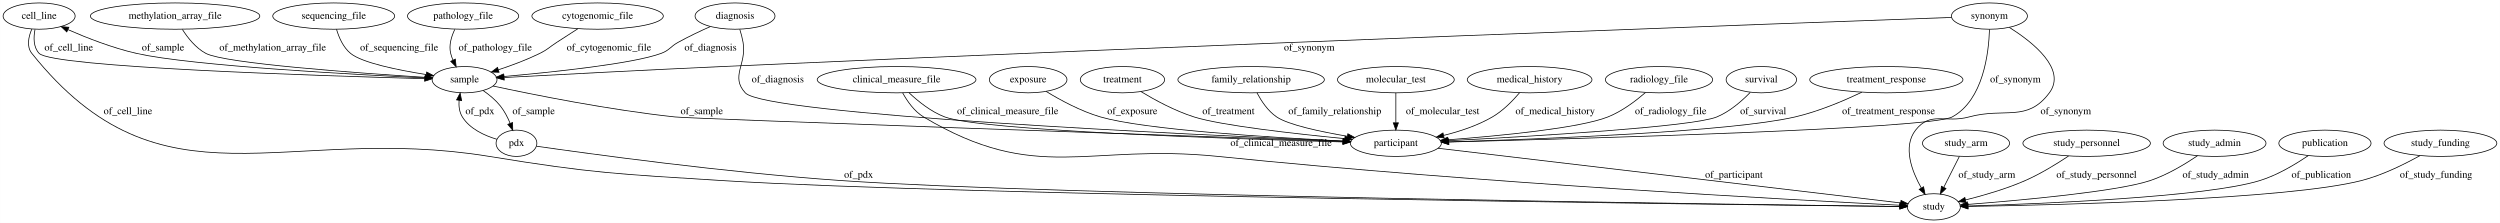
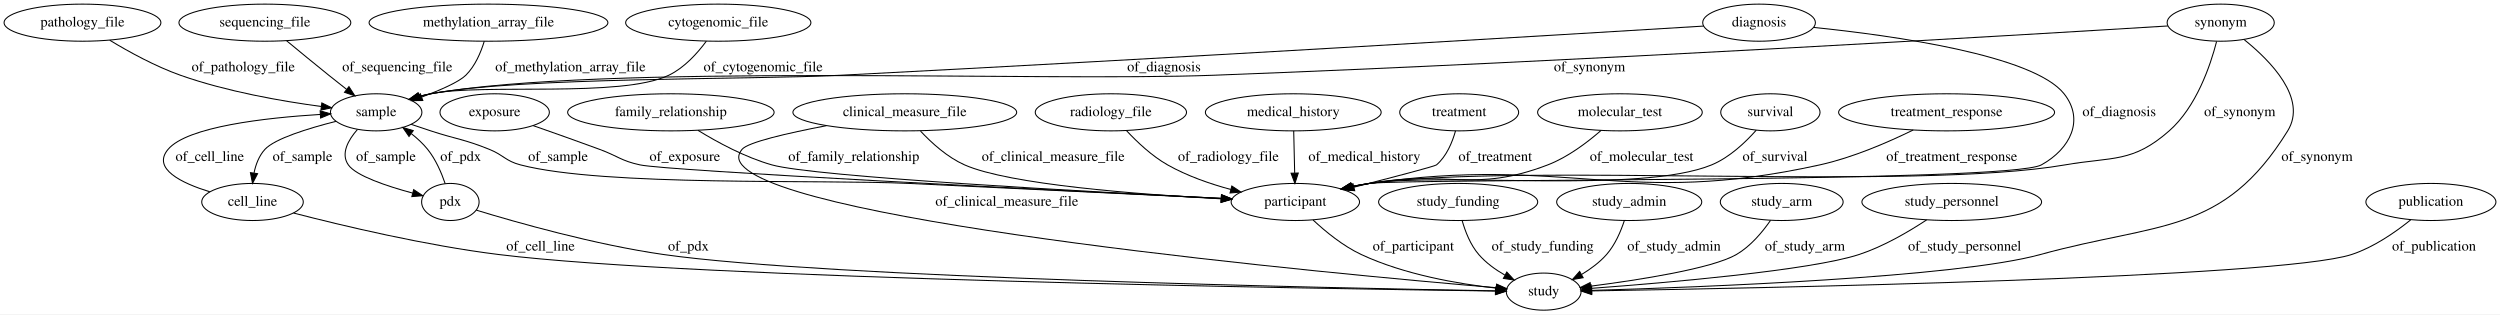
- <svg xmlns="http://www.w3.org/2000/svg" width="3420pt" height="305pt" viewBox="0.00 0.00 3419.74 305.00">
+ <svg xmlns="http://www.w3.org/2000/svg" width="2426pt" height="305pt" viewBox="0.00 0.00 2426.09 305.00">
  <g id="graph0" class="graph" transform="scale(1 1) rotate(0) translate(4 301)">
-     <polygon fill="#ffffff" stroke="transparent" points="-4,4 -4,-301 3415.739,-301 3415.739,4 -4,4" />
+     <polygon fill="#ffffff" stroke="transparent" points="-4,4 -4,-301 2422.088,-301 2422.088,4 -4,4" />
    <g id="node1" class="node">
-       <ellipse fill="none" stroke="#000000" cx="2576.396" cy="-192" rx="104.782" ry="18" />
-       <text text-anchor="middle" x="2576.396" y="-188.3" font-family="Times,serif" font-size="14.00" fill="#000000">treatment_response</text>
+       <ellipse fill="none" stroke="#000000" cx="470.043" cy="-279" rx="115.88" ry="18" />
+       <text text-anchor="middle" x="470.043" y="-275.3" font-family="Times,serif" font-size="14.00" fill="#000000">methylation_array_file</text>
+     </g>
+     <g id="node3" class="node">
+       <ellipse fill="none" stroke="#000000" cx="361.043" cy="-192" rx="44.393" ry="18" />
+       <text text-anchor="middle" x="361.043" y="-188.3" font-family="Times,serif" font-size="14.00" fill="#000000">sample</text>
+     </g>
+     <g id="edge5" class="edge">
+       <path fill="none" stroke="#000000" d="M465.941,-260.983C462.676,-250.213 457.111,-236.933 448.043,-228 441.411,-221.466 423.457,-213.62 405.569,-206.922" />
+       <polygon fill="#000000" stroke="#000000" points="406.305,-203.465 395.711,-203.335 403.911,-210.043 406.305,-203.465" />
+       <text text-anchor="middle" x="549.543" y="-231.8" font-family="Times,serif" font-size="14.00" fill="#000000">of_methylation_array_file</text>
+     </g>
+     <g id="node2" class="node">
+       <ellipse fill="none" stroke="#000000" cx="1251.043" cy="-192" rx="85.285" ry="18" />
+       <text text-anchor="middle" x="1251.043" y="-188.3" font-family="Times,serif" font-size="14.00" fill="#000000">medical_history</text>
+     </g>
+     <g id="node6" class="node">
+       <ellipse fill="none" stroke="#000000" cx="1253.043" cy="-105" rx="62.289" ry="18" />
+       <text text-anchor="middle" x="1253.043" y="-101.3" font-family="Times,serif" font-size="14.00" fill="#000000">participant</text>
+     </g>
+     <g id="edge30" class="edge">
+       <path fill="none" stroke="#000000" d="M1251.458,-173.974C1251.728,-162.192 1252.088,-146.561 1252.396,-133.158" />
+       <polygon fill="#000000" stroke="#000000" points="1255.899,-133.081 1252.629,-123.003 1248.9,-132.92 1255.899,-133.081" />
+       <text text-anchor="middle" x="1320.043" y="-144.8" font-family="Times,serif" font-size="14.00" fill="#000000">of_medical_history</text>
+     </g>
+     <g id="node5" class="node">
+       <ellipse fill="none" stroke="#000000" cx="241.043" cy="-105" rx="49.291" ry="18" />
+       <text text-anchor="middle" x="241.043" y="-101.3" font-family="Times,serif" font-size="14.00" fill="#000000">cell_line</text>
+     </g>
+     <g id="edge14" class="edge">
+       <path fill="none" stroke="#000000" d="M322.062,-183.249C295.155,-176.445 262.573,-166.435 253.043,-156 247.35,-149.766 244.208,-141.349 242.515,-133.151" />
+       <polygon fill="#000000" stroke="#000000" points="245.952,-132.464 241.063,-123.065 239.024,-133.461 245.952,-132.464" />
+       <text text-anchor="middle" x="289.543" y="-144.8" font-family="Times,serif" font-size="14.00" fill="#000000">of_sample</text>
+     </g>
+     <g id="edge13" class="edge">
+       <path fill="none" stroke="#000000" d="M394.935,-180.368C401.277,-178.226 407.856,-176.027 414.043,-174 439.289,-165.728 446.419,-165.971 471.043,-156 484.861,-150.405 486.621,-144.77 501.043,-141 582.19,-119.788 794.266,-127.011 878.043,-123 983.438,-117.954 1105.494,-112.092 1180.994,-108.464" />
+       <polygon fill="#000000" stroke="#000000" points="1181.511,-111.943 1191.331,-107.967 1181.175,-104.951 1181.511,-111.943" />
+       <text text-anchor="middle" x="537.543" y="-144.8" font-family="Times,serif" font-size="14.00" fill="#000000">of_sample</text>
+     </g>
+     <g id="node19" class="node">
+       <ellipse fill="none" stroke="#000000" cx="433.043" cy="-105" rx="27.895" ry="18" />
+       <text text-anchor="middle" x="433.043" y="-101.3" font-family="Times,serif" font-size="14.00" fill="#000000">pdx</text>
+     </g>
+     <g id="edge15" class="edge">
+       <path fill="none" stroke="#000000" d="M342.836,-175.319C333.872,-165.053 326.457,-151.832 334.043,-141 341.513,-130.336 371.298,-120.398 396.265,-113.677" />
+       <polygon fill="#000000" stroke="#000000" points="397.439,-116.989 406.24,-111.089 395.681,-110.213 397.439,-116.989" />
+       <text text-anchor="middle" x="370.543" y="-144.8" font-family="Times,serif" font-size="14.00" fill="#000000">of_sample</text>
    </g>
    <g id="node4" class="node">
-       <ellipse fill="none" stroke="#000000" cx="1905.396" cy="-105" rx="62.289" ry="18" />
-       <text text-anchor="middle" x="1905.396" y="-101.3" font-family="Times,serif" font-size="14.00" fill="#000000">participant</text>
-     </g>
-     <g id="edge14" class="edge">
-       <path fill="none" stroke="#000000" d="M2542.88,-174.867C2518.248,-163.142 2483.599,-148.425 2451.396,-141 2363.408,-120.713 2105.015,-110.704 1977.816,-106.895" />
-       <polygon fill="#000000" stroke="#000000" points="1977.876,-103.396 1967.777,-106.6 1977.67,-110.393 1977.876,-103.396" />
-       <text text-anchor="middle" x="2579.396" y="-144.8" font-family="Times,serif" font-size="14.00" fill="#000000">of_treatment_response</text>
-     </g>
-     <g id="node2" class="node">
-       <ellipse fill="none" stroke="#000000" cx="1222.396" cy="-192" rx="108.581" ry="18" />
-       <text text-anchor="middle" x="1222.396" y="-188.3" font-family="Times,serif" font-size="14.00" fill="#000000">clinical_measure_file</text>
+       <ellipse fill="none" stroke="#000000" cx="693.043" cy="-279" rx="89.885" ry="18" />
+       <text text-anchor="middle" x="693.043" y="-275.3" font-family="Times,serif" font-size="14.00" fill="#000000">cytogenomic_file</text>
+     </g>
+     <g id="edge1" class="edge">
+       <path fill="none" stroke="#000000" d="M681.495,-261.103C672.942,-249.503 660.176,-235.249 645.043,-228 598.607,-205.756 464.479,-220.36 414.043,-210 410.402,-209.252 406.666,-208.326 402.945,-207.291" />
+       <polygon fill="#000000" stroke="#000000" points="403.788,-203.89 393.203,-204.348 401.763,-210.591 403.788,-203.89" />
+       <text text-anchor="middle" x="736.543" y="-231.8" font-family="Times,serif" font-size="14.00" fill="#000000">of_cytogenomic_file</text>
+     </g>
+     <g id="edge24" class="edge">
+       <path fill="none" stroke="#000000" d="M199.645,-114.851C172.011,-123.382 143.381,-137.299 159.043,-156 177.576,-178.128 253.592,-186.667 306.888,-189.954" />
+       <polygon fill="#000000" stroke="#000000" points="306.704,-193.449 316.887,-190.526 307.104,-186.46 306.704,-193.449" />
+       <text text-anchor="middle" x="199.543" y="-144.8" font-family="Times,serif" font-size="14.00" fill="#000000">of_cell_line</text>
+     </g>
+     <g id="node13" class="node">
+       <ellipse fill="none" stroke="#000000" cx="1494.043" cy="-18" rx="36.294" ry="18" />
+       <text text-anchor="middle" x="1494.043" y="-14.3" font-family="Times,serif" font-size="14.00" fill="#000000">study</text>
+     </g>
+     <g id="edge25" class="edge">
+       <path fill="none" stroke="#000000" d="M280.853,-94.269C327.999,-82.084 409.092,-62.761 480.043,-54 671.07,-30.411 1274.884,-20.862 1447.523,-18.572" />
+       <polygon fill="#000000" stroke="#000000" points="1447.603,-22.071 1457.556,-18.441 1447.511,-15.072 1447.603,-22.071" />
+       <text text-anchor="middle" x="520.543" y="-57.8" font-family="Times,serif" font-size="14.00" fill="#000000">of_cell_line</text>
+     </g>
+     <g id="edge2" class="edge">
+       <path fill="none" stroke="#000000" d="M1270.241,-87.522C1282.317,-76.26 1299.406,-62.233 1317.043,-54 1358.86,-34.48 1411.091,-25.506 1447.944,-21.403" />
+       <polygon fill="#000000" stroke="#000000" points="1448.323,-24.883 1457.909,-20.371 1447.602,-17.92 1448.323,-24.883" />
+       <text text-anchor="middle" x="1367.543" y="-57.8" font-family="Times,serif" font-size="14.00" fill="#000000">of_participant</text>
+     </g>
+     <g id="node7" class="node">
+       <ellipse fill="none" stroke="#000000" cx="2151.043" cy="-279" rx="51.991" ry="18" />
+       <text text-anchor="middle" x="2151.043" y="-275.3" font-family="Times,serif" font-size="14.00" fill="#000000">synonym</text>
+     </g>
+     <g id="edge17" class="edge">
+       <path fill="none" stroke="#000000" d="M2099.691,-275.803C1954.464,-266.873 1528.348,-241.44 1174.043,-228 1005.228,-221.596 580.383,-239.503 414.043,-210 410.333,-209.342 406.53,-208.47 402.748,-207.464" />
+       <polygon fill="#000000" stroke="#000000" points="403.446,-204.021 392.864,-204.545 401.463,-210.734 403.446,-204.021" />
+       <text text-anchor="middle" x="1538.543" y="-231.8" font-family="Times,serif" font-size="14.00" fill="#000000">of_synonym</text>
+     </g>
+     <g id="edge18" class="edge">
+       <path fill="none" stroke="#000000" d="M2147.061,-260.721C2141.046,-237.366 2127.43,-197.194 2101.043,-174 2065.574,-142.822 2046.577,-149.047 2000.043,-141 1852.184,-115.432 1473.715,-143.318 1325.043,-123 1319.319,-122.218 1313.39,-121.157 1307.505,-119.94" />
+       <polygon fill="#000000" stroke="#000000" points="1308.206,-116.51 1297.685,-117.764 1306.692,-123.344 1308.206,-116.51" />
+       <text text-anchor="middle" x="2169.543" y="-188.3" font-family="Times,serif" font-size="14.00" fill="#000000">of_synonym</text>
+     </g>
+     <g id="edge19" class="edge">
+       <path fill="none" stroke="#000000" d="M2173.707,-262.636C2199.424,-241.984 2235.43,-205.368 2216.043,-174 2153.346,-72.554 2091.008,-85.706 1976.043,-54 1895.001,-31.649 1645.545,-22.232 1540.955,-19.195" />
+       <polygon fill="#000000" stroke="#000000" points="1540.799,-15.689 1530.704,-18.904 1540.601,-22.686 1540.799,-15.689" />
+       <text text-anchor="middle" x="2244.543" y="-144.8" font-family="Times,serif" font-size="14.00" fill="#000000">of_synonym</text>
+     </g>
+     <g id="node8" class="node">
+       <ellipse fill="none" stroke="#000000" cx="476.043" cy="-192" rx="53.091" ry="18" />
+       <text text-anchor="middle" x="476.043" y="-188.3" font-family="Times,serif" font-size="14.00" fill="#000000">exposure</text>
+     </g>
+     <g id="edge3" class="edge">
+       <path fill="none" stroke="#000000" d="M513.436,-179.083C532.771,-172.333 556.724,-163.861 578.043,-156 595.468,-149.576 598.887,-144.905 617.043,-141 644.187,-135.162 1020.193,-116.326 1180.967,-108.481" />
+       <polygon fill="#000000" stroke="#000000" points="1181.422,-111.963 1191.239,-107.98 1181.081,-104.971 1181.422,-111.963" />
+       <text text-anchor="middle" x="660.543" y="-144.8" font-family="Times,serif" font-size="14.00" fill="#000000">of_exposure</text>
+     </g>
+     <g id="node9" class="node">
+       <ellipse fill="none" stroke="#000000" cx="874.043" cy="-192" rx="108.581" ry="18" />
+       <text text-anchor="middle" x="874.043" y="-188.3" font-family="Times,serif" font-size="14.00" fill="#000000">clinical_measure_file</text>
+     </g>
+     <g id="edge26" class="edge">
+       <path fill="none" stroke="#000000" d="M889.335,-173.75C900.039,-162.31 915.366,-148.377 932.043,-141 975.2,-121.91 1100.352,-112.361 1181.034,-108.059" />
+       <polygon fill="#000000" stroke="#000000" points="1181.327,-111.548 1191.133,-107.535 1180.965,-104.558 1181.327,-111.548" />
+       <text text-anchor="middle" x="1018.043" y="-144.8" font-family="Times,serif" font-size="14.00" fill="#000000">of_clinical_measure_file</text>
+     </g>
+     <g id="edge27" class="edge">
+       <path fill="none" stroke="#000000" d="M797.914,-179.023C760.237,-171.827 721.592,-162.955 716.043,-156 711.886,-150.789 711.776,-146.122 716.043,-141 763.47,-84.07 1288.266,-35.371 1448.111,-21.774" />
+       <polygon fill="#000000" stroke="#000000" points="1448.433,-25.259 1458.103,-20.93 1447.844,-18.284 1448.433,-25.259" />
+       <text text-anchor="middle" x="973.043" y="-101.3" font-family="Times,serif" font-size="14.00" fill="#000000">of_clinical_measure_file</text>
+     </g>
+     <g id="node10" class="node">
+       <ellipse fill="none" stroke="#000000" cx="1411.043" cy="-105" rx="77.187" ry="18" />
+       <text text-anchor="middle" x="1411.043" y="-101.3" font-family="Times,serif" font-size="14.00" fill="#000000">study_funding</text>
+     </g>
+     <g id="edge9" class="edge">
+       <path fill="none" stroke="#000000" d="M1414.934,-86.896C1417.928,-76.36 1422.959,-63.355 1431.043,-54 1437.962,-45.994 1447.124,-39.366 1456.311,-34.073" />
+       <polygon fill="#000000" stroke="#000000" points="1458.24,-37.011 1465.425,-29.225 1454.952,-30.832 1458.24,-37.011" />
+       <text text-anchor="middle" x="1493.043" y="-57.8" font-family="Times,serif" font-size="14.00" fill="#000000">of_study_funding</text>
+     </g>
+     <g id="node11" class="node">
+       <ellipse fill="none" stroke="#000000" cx="647.043" cy="-192" rx="100.182" ry="18" />
+       <text text-anchor="middle" x="647.043" y="-188.3" font-family="Times,serif" font-size="14.00" fill="#000000">family_relationship</text>
+     </g>
+     <g id="edge28" class="edge">
+       <path fill="none" stroke="#000000" d="M673.256,-174.571C692.316,-162.868 719.202,-148.299 745.043,-141 785.843,-129.475 1050.677,-115.011 1180.93,-108.482" />
+       <polygon fill="#000000" stroke="#000000" points="1181.396,-111.963 1191.21,-107.969 1181.048,-104.972 1181.396,-111.963" />
+       <text text-anchor="middle" x="824.543" y="-144.8" font-family="Times,serif" font-size="14.00" fill="#000000">of_family_relationship</text>
+     </g>
+     <g id="node12" class="node">
+       <ellipse fill="none" stroke="#000000" cx="1074.043" cy="-192" rx="73.387" ry="18" />
+       <text text-anchor="middle" x="1074.043" y="-188.3" font-family="Times,serif" font-size="14.00" fill="#000000">radiology_file</text>
    </g>
    <g id="edge16" class="edge">
-       <path fill="none" stroke="#000000" d="M1239.339,-174.2C1251.707,-162.484 1269.544,-148.054 1288.396,-141 1338.189,-122.366 1680.706,-111.007 1832.846,-106.827" />
-       <polygon fill="#000000" stroke="#000000" points="1833.124,-110.321 1843.026,-106.551 1832.934,-103.324 1833.124,-110.321" />
-       <text text-anchor="middle" x="1374.396" y="-144.8" font-family="Times,serif" font-size="14.00" fill="#000000">of_clinical_measure_file</text>
-     </g>
-     <g id="node9" class="node">
-       <ellipse fill="none" stroke="#000000" cx="2641.396" cy="-18" rx="36.294" ry="18" />
-       <text text-anchor="middle" x="2641.396" y="-14.3" font-family="Times,serif" font-size="14.00" fill="#000000">study</text>
-     </g>
-     <g id="edge15" class="edge">
-       <path fill="none" stroke="#000000" d="M1230.743,-173.914C1236.978,-162.542 1246.622,-148.626 1259.396,-141 1414.562,-48.371 1482.619,-105.362 1662.396,-87 2020.415,-50.434 2454.085,-27.236 2594.863,-20.239" />
-       <polygon fill="#000000" stroke="#000000" points="2595.061,-23.734 2604.876,-19.744 2594.715,-16.742 2595.061,-23.734" />
-       <text text-anchor="middle" x="1748.396" y="-101.3" font-family="Times,serif" font-size="14.00" fill="#000000">of_clinical_measure_file</text>
-     </g>
-     <g id="node3" class="node">
-       <ellipse fill="none" stroke="#000000" cx="235.396" cy="-279" rx="115.88" ry="18" />
-       <text text-anchor="middle" x="235.396" y="-275.3" font-family="Times,serif" font-size="14.00" fill="#000000">methylation_array_file</text>
-     </g>
-     <g id="node10" class="node">
-       <ellipse fill="none" stroke="#000000" cx="631.396" cy="-192" rx="44.393" ry="18" />
-       <text text-anchor="middle" x="631.396" y="-188.3" font-family="Times,serif" font-size="14.00" fill="#000000">sample</text>
-     </g>
-     <g id="edge1" class="edge">
-       <path fill="none" stroke="#000000" d="M245.364,-260.741C252.65,-249.297 263.644,-235.364 277.396,-228 303.215,-214.175 485.043,-201.077 577.573,-195.216" />
-       <polygon fill="#000000" stroke="#000000" points="577.829,-198.707 587.59,-194.588 577.39,-191.721 577.829,-198.707" />
-       <text text-anchor="middle" x="368.896" y="-231.8" font-family="Times,serif" font-size="14.00" fill="#000000">of_methylation_array_file</text>
-     </g>
-     <g id="edge3" class="edge">
-       <path fill="none" stroke="#000000" d="M1963.148,-98.173C2104.881,-81.419 2467.646,-38.538 2595.752,-23.395" />
-       <polygon fill="#000000" stroke="#000000" points="2596.47,-26.835 2605.99,-22.185 2595.648,-19.883 2596.47,-26.835" />
-       <text text-anchor="middle" x="2367.896" y="-57.8" font-family="Times,serif" font-size="14.00" fill="#000000">of_participant</text>
-     </g>
-     <g id="node5" class="node">
-       <ellipse fill="none" stroke="#000000" cx="813.396" cy="-279" rx="89.885" ry="18" />
-       <text text-anchor="middle" x="813.396" y="-275.3" font-family="Times,serif" font-size="14.00" fill="#000000">cytogenomic_file</text>
+       <path fill="none" stroke="#000000" d="M1089.265,-174.149C1099.501,-163.167 1113.858,-149.596 1129.043,-141 1147.82,-130.371 1170.005,-122.645 1190.383,-117.143" />
+       <polygon fill="#000000" stroke="#000000" points="1191.403,-120.494 1200.218,-114.617 1189.662,-113.714 1191.403,-120.494" />
+       <text text-anchor="middle" x="1188.043" y="-144.8" font-family="Times,serif" font-size="14.00" fill="#000000">of_radiology_file</text>
+     </g>
+     <g id="node14" class="node">
+       <ellipse fill="none" stroke="#000000" cx="1577.043" cy="-105" rx="70.388" ry="18" />
+       <text text-anchor="middle" x="1577.043" y="-101.3" font-family="Times,serif" font-size="14.00" fill="#000000">study_admin</text>
+     </g>
+     <g id="edge31" class="edge">
+       <path fill="none" stroke="#000000" d="M1572.325,-86.932C1568.876,-76.409 1563.332,-63.404 1555.043,-54 1548.345,-46.4 1539.64,-39.964 1530.915,-34.728" />
+       <polygon fill="#000000" stroke="#000000" points="1532.337,-31.515 1521.897,-29.709 1528.933,-37.631 1532.337,-31.515" />
+       <text text-anchor="middle" x="1620.543" y="-57.8" font-family="Times,serif" font-size="14.00" fill="#000000">of_study_admin</text>
+     </g>
+     <g id="node15" class="node">
+       <ellipse fill="none" stroke="#000000" cx="1725.043" cy="-105" rx="59.59" ry="18" />
+       <text text-anchor="middle" x="1725.043" y="-101.3" font-family="Times,serif" font-size="14.00" fill="#000000">study_arm</text>
    </g>
    <g id="edge4" class="edge">
-       <path fill="none" stroke="#000000" d="M786.313,-261.64C777.125,-255.738 766.806,-249.093 757.396,-243 747.152,-236.367 745.347,-233.386 734.396,-228 716.468,-219.183 695.83,-211.52 677.757,-205.558" />
-       <polygon fill="#000000" stroke="#000000" points="678.606,-202.154 668.014,-202.424 676.462,-208.818 678.606,-202.154" />
-       <text text-anchor="middle" x="828.896" y="-231.8" font-family="Times,serif" font-size="14.00" fill="#000000">of_cytogenomic_file</text>
-     </g>
-     <g id="node6" class="node">
-       <ellipse fill="none" stroke="#000000" cx="49.396" cy="-279" rx="49.291" ry="18" />
-       <text text-anchor="middle" x="49.396" y="-275.3" font-family="Times,serif" font-size="14.00" fill="#000000">cell_line</text>
-     </g>
-     <g id="edge30" class="edge">
-       <path fill="none" stroke="#000000" d="M39.394,-261.241C34.848,-250.57 31.956,-237.301 39.396,-228 217.529,-5.282 383.959,-133.132 665.396,-87 805.617,-64.015 841.581,-62.883 983.396,-54 1309.379,-33.581 2359.885,-21.078 2594.595,-18.499" />
-       <polygon fill="#000000" stroke="#000000" points="2594.872,-21.996 2604.833,-18.387 2594.796,-14.996 2594.872,-21.996" />
-       <text text-anchor="middle" x="170.896" y="-144.8" font-family="Times,serif" font-size="14.00" fill="#000000">of_cell_line</text>
-     </g>
-     <g id="edge31" class="edge">
-       <path fill="none" stroke="#000000" d="M43.761,-260.689C41.641,-249.809 41.391,-236.516 49.396,-228 67.301,-208.953 435.293,-197.204 576.704,-193.377" />
-       <polygon fill="#000000" stroke="#000000" points="576.983,-196.871 586.886,-193.105 576.796,-189.874 576.983,-196.871" />
-       <text text-anchor="middle" x="89.896" y="-231.8" font-family="Times,serif" font-size="14.00" fill="#000000">of_cell_line</text>
-     </g>
-     <g id="node7" class="node">
-       <ellipse fill="none" stroke="#000000" cx="2685.396" cy="-105" rx="59.59" ry="18" />
-       <text text-anchor="middle" x="2685.396" y="-101.3" font-family="Times,serif" font-size="14.00" fill="#000000">study_arm</text>
-     </g>
-     <g id="edge18" class="edge">
-       <path fill="none" stroke="#000000" d="M2676.279,-86.974C2670.102,-74.761 2661.834,-58.412 2654.898,-44.697" />
-       <polygon fill="#000000" stroke="#000000" points="2657.987,-43.05 2650.35,-35.706 2651.74,-46.209 2657.987,-43.05" />
-       <text text-anchor="middle" x="2713.896" y="-57.8" font-family="Times,serif" font-size="14.00" fill="#000000">of_study_arm</text>
-     </g>
-     <g id="node8" class="node">
-       <ellipse fill="none" stroke="#000000" cx="2850.396" cy="-105" rx="87.185" ry="18" />
-       <text text-anchor="middle" x="2850.396" y="-101.3" font-family="Times,serif" font-size="14.00" fill="#000000">study_personnel</text>
+       <path fill="none" stroke="#000000" d="M1714.177,-87.138C1706.366,-75.861 1694.809,-61.965 1681.043,-54 1657.516,-40.386 1587.061,-29.408 1539.67,-23.297" />
+       <polygon fill="#000000" stroke="#000000" points="1539.998,-19.811 1529.639,-22.031 1539.122,-26.756 1539.998,-19.811" />
+       <text text-anchor="middle" x="1747.543" y="-57.8" font-family="Times,serif" font-size="14.00" fill="#000000">of_study_arm</text>
+     </g>
+     <g id="node16" class="node">
+       <ellipse fill="none" stroke="#000000" cx="1890.043" cy="-105" rx="87.185" ry="18" />
+       <text text-anchor="middle" x="1890.043" y="-101.3" font-family="Times,serif" font-size="14.00" fill="#000000">study_personnel</text>
+     </g>
+     <g id="edge7" class="edge">
+       <path fill="none" stroke="#000000" d="M1865.697,-87.645C1848.263,-76.134 1823.768,-61.766 1800.043,-54 1752.982,-38.596 1613.939,-26.643 1540.576,-21.207" />
+       <polygon fill="#000000" stroke="#000000" points="1540.476,-17.69 1530.247,-20.452 1539.966,-24.672 1540.476,-17.69" />
+       <text text-anchor="middle" x="1902.543" y="-57.8" font-family="Times,serif" font-size="14.00" fill="#000000">of_study_personnel</text>
+     </g>
+     <g id="node17" class="node">
+       <ellipse fill="none" stroke="#000000" cx="76.043" cy="-279" rx="76.087" ry="18" />
+       <text text-anchor="middle" x="76.043" y="-275.3" font-family="Times,serif" font-size="14.00" fill="#000000">pathology_file</text>
+     </g>
+     <g id="edge6" class="edge">
+       <path fill="none" stroke="#000000" d="M102.465,-261.973C120.986,-250.761 146.689,-236.614 171.043,-228 215.788,-212.174 269.054,-202.849 307.786,-197.671" />
+       <polygon fill="#000000" stroke="#000000" points="308.334,-201.129 317.805,-196.38 307.44,-194.186 308.334,-201.129" />
+       <text text-anchor="middle" x="232.043" y="-231.8" font-family="Times,serif" font-size="14.00" fill="#000000">of_pathology_file</text>
+     </g>
+     <g id="node18" class="node">
+       <ellipse fill="none" stroke="#000000" cx="1703.043" cy="-279" rx="54.691" ry="18" />
+       <text text-anchor="middle" x="1703.043" y="-275.3" font-family="Times,serif" font-size="14.00" fill="#000000">diagnosis</text>
+     </g>
+     <g id="edge23" class="edge">
+       <path fill="none" stroke="#000000" d="M1649.323,-275.7C1510.715,-267.235 1129.642,-244.271 812.043,-228 723.624,-223.47 501.046,-226.399 414.043,-210 410.391,-209.311 406.646,-208.427 402.919,-207.42" />
+       <polygon fill="#000000" stroke="#000000" points="403.751,-204.016 393.168,-204.521 401.756,-210.726 403.751,-204.016" />
+       <text text-anchor="middle" x="1125.543" y="-231.8" font-family="Times,serif" font-size="14.00" fill="#000000">of_diagnosis</text>
+     </g>
+     <g id="edge22" class="edge">
+       <path fill="none" stroke="#000000" d="M1756.094,-274.4C1832.929,-266.514 1969.274,-247.507 1999.043,-210 2019.054,-184.788 2005.21,-156.578 1977.043,-141 1945.334,-123.463 1360.943,-127.923 1325.043,-123 1319.319,-122.215 1313.391,-121.153 1307.506,-119.934" />
+       <polygon fill="#000000" stroke="#000000" points="1308.207,-116.505 1297.686,-117.758 1306.692,-123.339 1308.207,-116.505" />
+       <text text-anchor="middle" x="2052.543" y="-188.3" font-family="Times,serif" font-size="14.00" fill="#000000">of_diagnosis</text>
+     </g>
+     <g id="edge11" class="edge">
+       <path fill="none" stroke="#000000" d="M428.008,-122.801C424.447,-133.23 418.897,-146.229 411.043,-156 406.586,-161.546 401.07,-166.64 395.345,-171.143" />
+       <polygon fill="#000000" stroke="#000000" points="392.922,-168.578 386.909,-177.301 397.049,-174.232 392.922,-168.578" />
+       <text text-anchor="middle" x="443.043" y="-144.8" font-family="Times,serif" font-size="14.00" fill="#000000">of_pdx</text>
    </g>
    <g id="edge12" class="edge">
-       <path fill="none" stroke="#000000" d="M2825.613,-87.544C2809.368,-76.719 2787.335,-63.176 2766.396,-54 2740.126,-42.488 2709.157,-33.538 2684.616,-27.441" />
-       <polygon fill="#000000" stroke="#000000" points="2685.41,-24.032 2674.868,-25.084 2683.765,-30.836 2685.41,-24.032" />
-       <text text-anchor="middle" x="2863.896" y="-57.8" font-family="Times,serif" font-size="14.00" fill="#000000">of_study_personnel</text>
-     </g>
-     <g id="edge6" class="edge">
-       <path fill="none" stroke="#000000" d="M670.281,-183.342C725.39,-171.477 829.517,-150.552 919.396,-141 942.069,-138.59 1609.451,-115.274 1833.131,-107.504" />
-       <polygon fill="#000000" stroke="#000000" points="1833.254,-111.002 1843.126,-107.157 1833.011,-104.007 1833.254,-111.002" />
-       <text text-anchor="middle" x="955.896" y="-144.8" font-family="Times,serif" font-size="14.00" fill="#000000">of_sample</text>
-     </g>
-     <g id="edge7" class="edge">
-       <path fill="none" stroke="#000000" d="M587.287,-193.931C489.809,-198.458 258.659,-210.699 182.396,-228 149.855,-235.382 114.669,-249.15 88.666,-260.522" />
-       <polygon fill="#000000" stroke="#000000" points="87.239,-257.326 79.523,-264.587 90.083,-263.723 87.239,-257.326" />
-       <text text-anchor="middle" x="218.896" y="-231.8" font-family="Times,serif" font-size="14.00" fill="#000000">of_sample</text>
-     </g>
-     <g id="node14" class="node">
-       <ellipse fill="none" stroke="#000000" cx="702.396" cy="-105" rx="27.895" ry="18" />
-       <text text-anchor="middle" x="702.396" y="-101.3" font-family="Times,serif" font-size="14.00" fill="#000000">pdx</text>
+       <path fill="none" stroke="#000000" d="M458.217,-97.067C496.866,-85.283 573.358,-63.523 640.043,-54 797.83,-31.467 1292.131,-21.401 1447.095,-18.746" />
+       <polygon fill="#000000" stroke="#000000" points="1447.292,-22.243 1457.231,-18.575 1447.174,-15.244 1447.292,-22.243" />
+       <text text-anchor="middle" x="664.043" y="-57.8" font-family="Times,serif" font-size="14.00" fill="#000000">of_pdx</text>
+     </g>
+     <g id="node20" class="node">
+       <ellipse fill="none" stroke="#000000" cx="2355.043" cy="-105" rx="63.089" ry="18" />
+       <text text-anchor="middle" x="2355.043" y="-101.3" font-family="Times,serif" font-size="14.00" fill="#000000">publication</text>
+     </g>
+     <g id="edge32" class="edge">
+       <path fill="none" stroke="#000000" d="M2335.4,-87.618C2320.712,-75.773 2299.536,-61.014 2278.043,-54 2208.164,-31.195 1699.027,-21.257 1540.818,-18.698" />
+       <polygon fill="#000000" stroke="#000000" points="1540.532,-15.193 1530.477,-18.533 1540.42,-22.192 1540.532,-15.193" />
+       <text text-anchor="middle" x="2358.043" y="-57.8" font-family="Times,serif" font-size="14.00" fill="#000000">of_publication</text>
+     </g>
+     <g id="node21" class="node">
+       <ellipse fill="none" stroke="#000000" cx="253.043" cy="-279" rx="83.386" ry="18" />
+       <text text-anchor="middle" x="253.043" y="-275.3" font-family="Times,serif" font-size="14.00" fill="#000000">sequencing_file</text>
+     </g>
+     <g id="edge20" class="edge">
+       <path fill="none" stroke="#000000" d="M274.173,-261.405C286.113,-251.517 301.346,-238.991 315.043,-228 320.57,-223.565 326.507,-218.869 332.218,-214.385" />
+       <polygon fill="#000000" stroke="#000000" points="334.631,-216.941 340.35,-208.022 330.318,-211.428 334.631,-216.941" />
+       <text text-anchor="middle" x="381.543" y="-231.8" font-family="Times,serif" font-size="14.00" fill="#000000">of_sequencing_file</text>
+     </g>
+     <g id="node22" class="node">
+       <ellipse fill="none" stroke="#000000" cx="1412.043" cy="-192" rx="57.69" ry="18" />
+       <text text-anchor="middle" x="1412.043" y="-188.3" font-family="Times,serif" font-size="14.00" fill="#000000">treatment</text>
+     </g>
+     <g id="edge29" class="edge">
+       <path fill="none" stroke="#000000" d="M1408.491,-174.032C1405.409,-163.004 1399.84,-149.425 1390.043,-141 1388.396,-139.583 1346.791,-128.753 1309.861,-119.338" />
+       <polygon fill="#000000" stroke="#000000" points="1310.659,-115.93 1300.104,-116.856 1308.933,-122.714 1310.659,-115.93" />
+       <text text-anchor="middle" x="1447.043" y="-144.8" font-family="Times,serif" font-size="14.00" fill="#000000">of_treatment</text>
+     </g>
+     <g id="node23" class="node">
+       <ellipse fill="none" stroke="#000000" cx="1568.043" cy="-192" rx="79.886" ry="18" />
+       <text text-anchor="middle" x="1568.043" y="-188.3" font-family="Times,serif" font-size="14.00" fill="#000000">molecular_test</text>
+     </g>
+     <g id="edge21" class="edge">
+       <path fill="none" stroke="#000000" d="M1549.77,-174.474C1536.515,-162.884 1517.554,-148.493 1498.043,-141 1425.878,-113.287 1401.176,-136.408 1325.043,-123 1319.65,-122.05 1314.063,-120.92 1308.496,-119.695" />
+       <polygon fill="#000000" stroke="#000000" points="1309.071,-116.236 1298.541,-117.406 1307.503,-123.058 1309.071,-116.236" />
+       <text text-anchor="middle" x="1589.043" y="-144.8" font-family="Times,serif" font-size="14.00" fill="#000000">of_molecular_test</text>
+     </g>
+     <g id="node24" class="node">
+       <ellipse fill="none" stroke="#000000" cx="1714.043" cy="-192" rx="48.192" ry="18" />
+       <text text-anchor="middle" x="1714.043" y="-188.3" font-family="Times,serif" font-size="14.00" fill="#000000">survival</text>
    </g>
    <g id="edge8" class="edge">
-       <path fill="none" stroke="#000000" d="M656.736,-177.214C665.086,-171.413 673.888,-164.177 680.396,-156 685.945,-149.027 690.355,-140.441 693.725,-132.317" />
-       <polygon fill="#000000" stroke="#000000" points="697.07,-133.366 697.327,-122.774 690.521,-130.894 697.07,-133.366" />
-       <text text-anchor="middle" x="725.896" y="-144.8" font-family="Times,serif" font-size="14.00" fill="#000000">of_sample</text>
-     </g>
-     <g id="node11" class="node">
-       <ellipse fill="none" stroke="#000000" cx="3025.396" cy="-105" rx="70.388" ry="18" />
-       <text text-anchor="middle" x="3025.396" y="-101.3" font-family="Times,serif" font-size="14.00" fill="#000000">study_admin</text>
-     </g>
-     <g id="edge21" class="edge">
-       <path fill="none" stroke="#000000" d="M3002.004,-87.911C2984.958,-76.367 2960.837,-61.85 2937.396,-54 2892.187,-38.861 2758.801,-26.871 2687.528,-21.335" />
-       <polygon fill="#000000" stroke="#000000" points="2687.719,-17.84 2677.481,-20.566 2687.184,-24.819 2687.719,-17.84" />
-       <text text-anchor="middle" x="3026.896" y="-57.8" font-family="Times,serif" font-size="14.00" fill="#000000">of_study_admin</text>
-     </g>
-     <g id="node12" class="node">
-       <ellipse fill="none" stroke="#000000" cx="3176.396" cy="-105" rx="63.089" ry="18" />
-       <text text-anchor="middle" x="3176.396" y="-101.3" font-family="Times,serif" font-size="14.00" fill="#000000">publication</text>
-     </g>
-     <g id="edge22" class="edge">
-       <path fill="none" stroke="#000000" d="M3153.537,-88.119C3136.292,-76.357 3111.551,-61.484 3087.396,-54 3013.923,-31.236 2787.231,-22.148 2688.339,-19.2" />
-       <polygon fill="#000000" stroke="#000000" points="2688.149,-15.693 2678.051,-18.902 2687.946,-22.69 2688.149,-15.693" />
-       <text text-anchor="middle" x="3171.396" y="-57.8" font-family="Times,serif" font-size="14.00" fill="#000000">of_publication</text>
-     </g>
-     <g id="node13" class="node">
-       <ellipse fill="none" stroke="#000000" cx="1402.396" cy="-192" rx="53.091" ry="18" />
-       <text text-anchor="middle" x="1402.396" y="-188.3" font-family="Times,serif" font-size="14.00" fill="#000000">exposure</text>
-     </g>
-     <g id="edge19" class="edge">
-       <path fill="none" stroke="#000000" d="M1426.906,-175.955C1446.286,-164.133 1474.471,-148.809 1501.396,-141 1561.733,-123.5 1734.233,-112.906 1833.224,-108.092" />
-       <polygon fill="#000000" stroke="#000000" points="1833.628,-111.577 1843.449,-107.603 1833.293,-104.585 1833.628,-111.577" />
-       <text text-anchor="middle" x="1544.896" y="-144.8" font-family="Times,serif" font-size="14.00" fill="#000000">of_exposure</text>
-     </g>
-     <g id="edge28" class="edge">
-       <path fill="none" stroke="#000000" d="M729.854,-100.971C799.38,-90.96 988.104,-64.974 1146.396,-54 1438.175,-33.771 2374.391,-21.264 2594.67,-18.556" />
-       <polygon fill="#000000" stroke="#000000" points="2594.954,-22.053 2604.91,-18.431 2594.868,-15.053 2594.954,-22.053" />
-       <text text-anchor="middle" x="1170.396" y="-57.8" font-family="Times,serif" font-size="14.00" fill="#000000">of_pdx</text>
-     </g>
-     <g id="edge27" class="edge">
-       <path fill="none" stroke="#000000" d="M675.653,-110.456C658.941,-115.397 638.7,-124.528 628.396,-141 624.209,-147.692 623.296,-155.895 623.887,-163.75" />
-       <polygon fill="#000000" stroke="#000000" points="620.437,-164.347 625.38,-173.719 627.36,-163.31 620.437,-164.347" />
-       <text text-anchor="middle" x="652.396" y="-144.8" font-family="Times,serif" font-size="14.00" fill="#000000">of_pdx</text>
-     </g>
-     <g id="node15" class="node">
-       <ellipse fill="none" stroke="#000000" cx="1001.396" cy="-279" rx="54.691" ry="18" />
-       <text text-anchor="middle" x="1001.396" y="-275.3" font-family="Times,serif" font-size="14.00" fill="#000000">diagnosis</text>
+       <path fill="none" stroke="#000000" d="M1700.345,-174.702C1689.88,-162.898 1674.346,-148.153 1657.043,-141 1588.763,-112.771 1398.104,-134.01 1325.043,-123 1319.33,-122.139 1313.409,-121.027 1307.528,-119.779" />
+       <polygon fill="#000000" stroke="#000000" points="1308.238,-116.351 1297.713,-117.57 1306.7,-123.181 1308.238,-116.351" />
+       <text text-anchor="middle" x="1718.543" y="-144.8" font-family="Times,serif" font-size="14.00" fill="#000000">of_survival</text>
+     </g>
+     <g id="node25" class="node">
+       <ellipse fill="none" stroke="#000000" cx="1885.043" cy="-192" rx="104.782" ry="18" />
+       <text text-anchor="middle" x="1885.043" y="-188.3" font-family="Times,serif" font-size="14.00" fill="#000000">treatment_response</text>
    </g>
    <g id="edge10" class="edge">
-       <path fill="none" stroke="#000000" d="M1007.902,-260.902C1009.672,-255.242 1011.378,-248.926 1012.396,-243 1017.589,-212.747 994.7,-196.67 1015.396,-174 1042.866,-143.909 1625.942,-116.688 1833.133,-107.932" />
-       <polygon fill="#000000" stroke="#000000" points="1833.456,-111.422 1843.3,-107.504 1833.162,-104.428 1833.456,-111.422" />
-       <text text-anchor="middle" x="1059.896" y="-188.3" font-family="Times,serif" font-size="14.00" fill="#000000">of_diagnosis</text>
-     </g>
-     <g id="edge9" class="edge">
-       <path fill="none" stroke="#000000" d="M967.463,-264.632C953.576,-258.42 937.491,-250.795 923.396,-243 912.716,-237.094 911.837,-232.247 900.396,-228 862.083,-213.777 752.178,-202.299 685.297,-196.377" />
-       <polygon fill="#000000" stroke="#000000" points="685.216,-192.857 674.949,-195.475 684.607,-199.831 685.216,-192.857" />
-       <text text-anchor="middle" x="967.896" y="-231.8" font-family="Times,serif" font-size="14.00" fill="#000000">of_diagnosis</text>
-     </g>
-     <g id="node16" class="node">
-       <ellipse fill="none" stroke="#000000" cx="1531.396" cy="-192" rx="57.69" ry="18" />
-       <text text-anchor="middle" x="1531.396" y="-188.3" font-family="Times,serif" font-size="14.00" fill="#000000">treatment</text>
-     </g>
-     <g id="edge2" class="edge">
-       <path fill="none" stroke="#000000" d="M1556.529,-175.773C1575.72,-164.179 1603.232,-149.23 1629.396,-141 1666.554,-129.311 1766.377,-118.067 1835.197,-111.343" />
-       <polygon fill="#000000" stroke="#000000" points="1835.921,-114.789 1845.538,-110.344 1835.247,-107.822 1835.921,-114.789" />
-       <text text-anchor="middle" x="1676.396" y="-144.8" font-family="Times,serif" font-size="14.00" fill="#000000">of_treatment</text>
-     </g>
-     <g id="node17" class="node">
-       <ellipse fill="none" stroke="#000000" cx="2717.396" cy="-279" rx="51.991" ry="18" />
-       <text text-anchor="middle" x="2717.396" y="-275.3" font-family="Times,serif" font-size="14.00" fill="#000000">synonym</text>
-     </g>
-     <g id="edge24" class="edge">
-       <path fill="none" stroke="#000000" d="M2717.491,-260.806C2716.513,-228.895 2709.109,-164.038 2666.396,-141 2636.422,-124.834 2162.01,-111.376 1977.766,-106.734" />
-       <polygon fill="#000000" stroke="#000000" points="1977.717,-103.232 1967.633,-106.481 1977.542,-110.23 1977.717,-103.232" />
-       <text text-anchor="middle" x="2752.896" y="-188.3" font-family="Times,serif" font-size="14.00" fill="#000000">of_synonym</text>
-     </g>
-     <g id="edge26" class="edge">
-       <path fill="none" stroke="#000000" d="M2744.64,-263.521C2776.904,-243.192 2823.419,-206.288 2799.396,-174 2768.927,-133.05 2738.634,-154.447 2689.396,-141 2657.16,-132.196 2637.003,-149.306 2616.396,-123 2598.622,-100.311 2611.23,-66.983 2624.128,-43.99" />
-       <polygon fill="#000000" stroke="#000000" points="2627.294,-45.514 2629.397,-35.13 2621.278,-41.936 2627.294,-45.514" />
-       <text text-anchor="middle" x="2821.896" y="-144.8" font-family="Times,serif" font-size="14.00" fill="#000000">of_synonym</text>
-     </g>
-     <g id="edge25" class="edge">
-       <path fill="none" stroke="#000000" d="M2665.64,-277.15C2455.863,-269.609 1648.404,-240.147 984.396,-210 878.567,-205.195 754.939,-198.685 685.646,-194.954" />
-       <polygon fill="#000000" stroke="#000000" points="685.588,-191.446 675.414,-194.403 685.211,-198.436 685.588,-191.446" />
-       <text text-anchor="middle" x="1786.896" y="-231.8" font-family="Times,serif" font-size="14.00" fill="#000000">of_synonym</text>
-     </g>
-     <g id="node18" class="node">
-       <ellipse fill="none" stroke="#000000" cx="1707.396" cy="-192" rx="100.182" ry="18" />
-       <text text-anchor="middle" x="1707.396" y="-188.3" font-family="Times,serif" font-size="14.00" fill="#000000">family_relationship</text>
-     </g>
-     <g id="edge5" class="edge">
-       <path fill="none" stroke="#000000" d="M1715.406,-174.023C1721.301,-162.845 1730.376,-149.106 1742.396,-141 1758.276,-130.29 1801.216,-121.042 1839.037,-114.601" />
-       <polygon fill="#000000" stroke="#000000" points="1839.739,-118.033 1849.031,-112.943 1838.593,-111.127 1839.739,-118.033" />
-       <text text-anchor="middle" x="1821.896" y="-144.8" font-family="Times,serif" font-size="14.00" fill="#000000">of_family_relationship</text>
-     </g>
-     <g id="node19" class="node">
-       <ellipse fill="none" stroke="#000000" cx="1905.396" cy="-192" rx="79.886" ry="18" />
-       <text text-anchor="middle" x="1905.396" y="-188.3" font-family="Times,serif" font-size="14.00" fill="#000000">molecular_test</text>
-     </g>
-     <g id="edge17" class="edge">
-       <path fill="none" stroke="#000000" d="M1905.396,-173.974C1905.396,-162.192 1905.396,-146.561 1905.396,-133.158" />
-       <polygon fill="#000000" stroke="#000000" points="1908.896,-133.003 1905.396,-123.003 1901.896,-133.003 1908.896,-133.003" />
-       <text text-anchor="middle" x="1969.396" y="-144.8" font-family="Times,serif" font-size="14.00" fill="#000000">of_molecular_test</text>
-     </g>
-     <g id="node20" class="node">
-       <ellipse fill="none" stroke="#000000" cx="2088.396" cy="-192" rx="85.285" ry="18" />
-       <text text-anchor="middle" x="2088.396" y="-188.3" font-family="Times,serif" font-size="14.00" fill="#000000">medical_history</text>
-     </g>
-     <g id="edge29" class="edge">
-       <path fill="none" stroke="#000000" d="M2074.575,-174.03C2065.201,-163 2051.908,-149.422 2037.396,-141 2017.174,-129.265 1992.99,-121.232 1970.879,-115.789" />
-       <polygon fill="#000000" stroke="#000000" points="1971.42,-112.322 1960.887,-113.467 1969.835,-119.14 1971.42,-112.322" />
-       <text text-anchor="middle" x="2123.396" y="-144.8" font-family="Times,serif" font-size="14.00" fill="#000000">of_medical_history</text>
-     </g>
-     <g id="node21" class="node">
-       <ellipse fill="none" stroke="#000000" cx="2265.396" cy="-192" rx="73.387" ry="18" />
-       <text text-anchor="middle" x="2265.396" y="-188.3" font-family="Times,serif" font-size="14.00" fill="#000000">radiology_file</text>
-     </g>
-     <g id="edge11" class="edge">
-       <path fill="none" stroke="#000000" d="M2246.788,-174.346C2233.525,-162.854 2214.692,-148.631 2195.396,-141 2156.814,-125.743 2049.157,-115.286 1976.438,-109.724" />
-       <polygon fill="#000000" stroke="#000000" points="1976.653,-106.231 1966.419,-108.972 1976.129,-113.211 1976.653,-106.231" />
-       <text text-anchor="middle" x="2281.396" y="-144.8" font-family="Times,serif" font-size="14.00" fill="#000000">of_radiology_file</text>
-     </g>
-     <g id="node22" class="node">
-       <ellipse fill="none" stroke="#000000" cx="3334.396" cy="-105" rx="77.187" ry="18" />
-       <text text-anchor="middle" x="3334.396" y="-101.3" font-family="Times,serif" font-size="14.00" fill="#000000">study_funding</text>
-     </g>
-     <g id="edge20" class="edge">
-       <path fill="none" stroke="#000000" d="M3306.186,-88.023C3285.025,-76.213 3254.915,-61.322 3226.396,-54 3124.985,-27.963 2808.59,-20.523 2688.378,-18.607" />
-       <polygon fill="#000000" stroke="#000000" points="2688.094,-15.102 2678.041,-18.448 2687.986,-22.101 2688.094,-15.102" />
-       <text text-anchor="middle" x="3328.396" y="-57.8" font-family="Times,serif" font-size="14.00" fill="#000000">of_study_funding</text>
-     </g>
-     <g id="node23" class="node">
-       <ellipse fill="none" stroke="#000000" cx="2405.396" cy="-192" rx="48.192" ry="18" />
-       <text text-anchor="middle" x="2405.396" y="-188.3" font-family="Times,serif" font-size="14.00" fill="#000000">survival</text>
-     </g>
-     <g id="edge13" class="edge">
-       <path fill="none" stroke="#000000" d="M2390.186,-174.591C2378.844,-162.896 2362.277,-148.331 2344.396,-141 2311.385,-127.466 2093.215,-114.533 1977.382,-108.517" />
-       <polygon fill="#000000" stroke="#000000" points="1977.348,-105.011 1967.181,-107.992 1976.988,-112.002 1977.348,-105.011" />
-       <text text-anchor="middle" x="2407.896" y="-144.8" font-family="Times,serif" font-size="14.00" fill="#000000">of_survival</text>
-     </g>
-     <g id="node24" class="node">
-       <ellipse fill="none" stroke="#000000" cx="452.396" cy="-279" rx="83.386" ry="18" />
-       <text text-anchor="middle" x="452.396" y="-275.3" font-family="Times,serif" font-size="14.00" fill="#000000">sequencing_file</text>
-     </g>
-     <g id="edge32" class="edge">
-       <path fill="none" stroke="#000000" d="M456.231,-260.916C459.502,-249.841 465.332,-236.254 475.396,-228 491.128,-215.095 539.894,-205.176 578.761,-199.048" />
-       <polygon fill="#000000" stroke="#000000" points="579.557,-202.468 588.913,-197.497 578.499,-195.548 579.557,-202.468" />
-       <text text-anchor="middle" x="541.896" y="-231.8" font-family="Times,serif" font-size="14.00" fill="#000000">of_sequencing_file</text>
-     </g>
-     <g id="node25" class="node">
-       <ellipse fill="none" stroke="#000000" cx="629.396" cy="-279" rx="76.087" ry="18" />
-       <text text-anchor="middle" x="629.396" y="-275.3" font-family="Times,serif" font-size="14.00" fill="#000000">pathology_file</text>
-     </g>
-     <g id="edge23" class="edge">
-       <path fill="none" stroke="#000000" d="M618.048,-260.793C613.39,-251.153 609.658,-239.052 612.396,-228 613.153,-224.943 614.222,-221.86 615.472,-218.851" />
-       <polygon fill="#000000" stroke="#000000" points="618.731,-220.151 619.918,-209.623 612.424,-217.113 618.731,-220.151" />
-       <text text-anchor="middle" x="673.396" y="-231.8" font-family="Times,serif" font-size="14.00" fill="#000000">of_pathology_file</text>
+       <path fill="none" stroke="#000000" d="M1852.663,-174.874C1828.437,-162.989 1794.099,-148.071 1762.043,-141 1572.22,-99.127 1517.444,-150.717 1325.043,-123 1319.324,-122.176 1313.4,-121.089 1307.517,-119.855" />
+       <polygon fill="#000000" stroke="#000000" points="1308.222,-116.426 1297.7,-117.662 1306.696,-123.258 1308.222,-116.426" />
+       <text text-anchor="middle" x="1890.043" y="-144.8" font-family="Times,serif" font-size="14.00" fill="#000000">of_treatment_response</text>
    </g>
  </g>
</svg>
